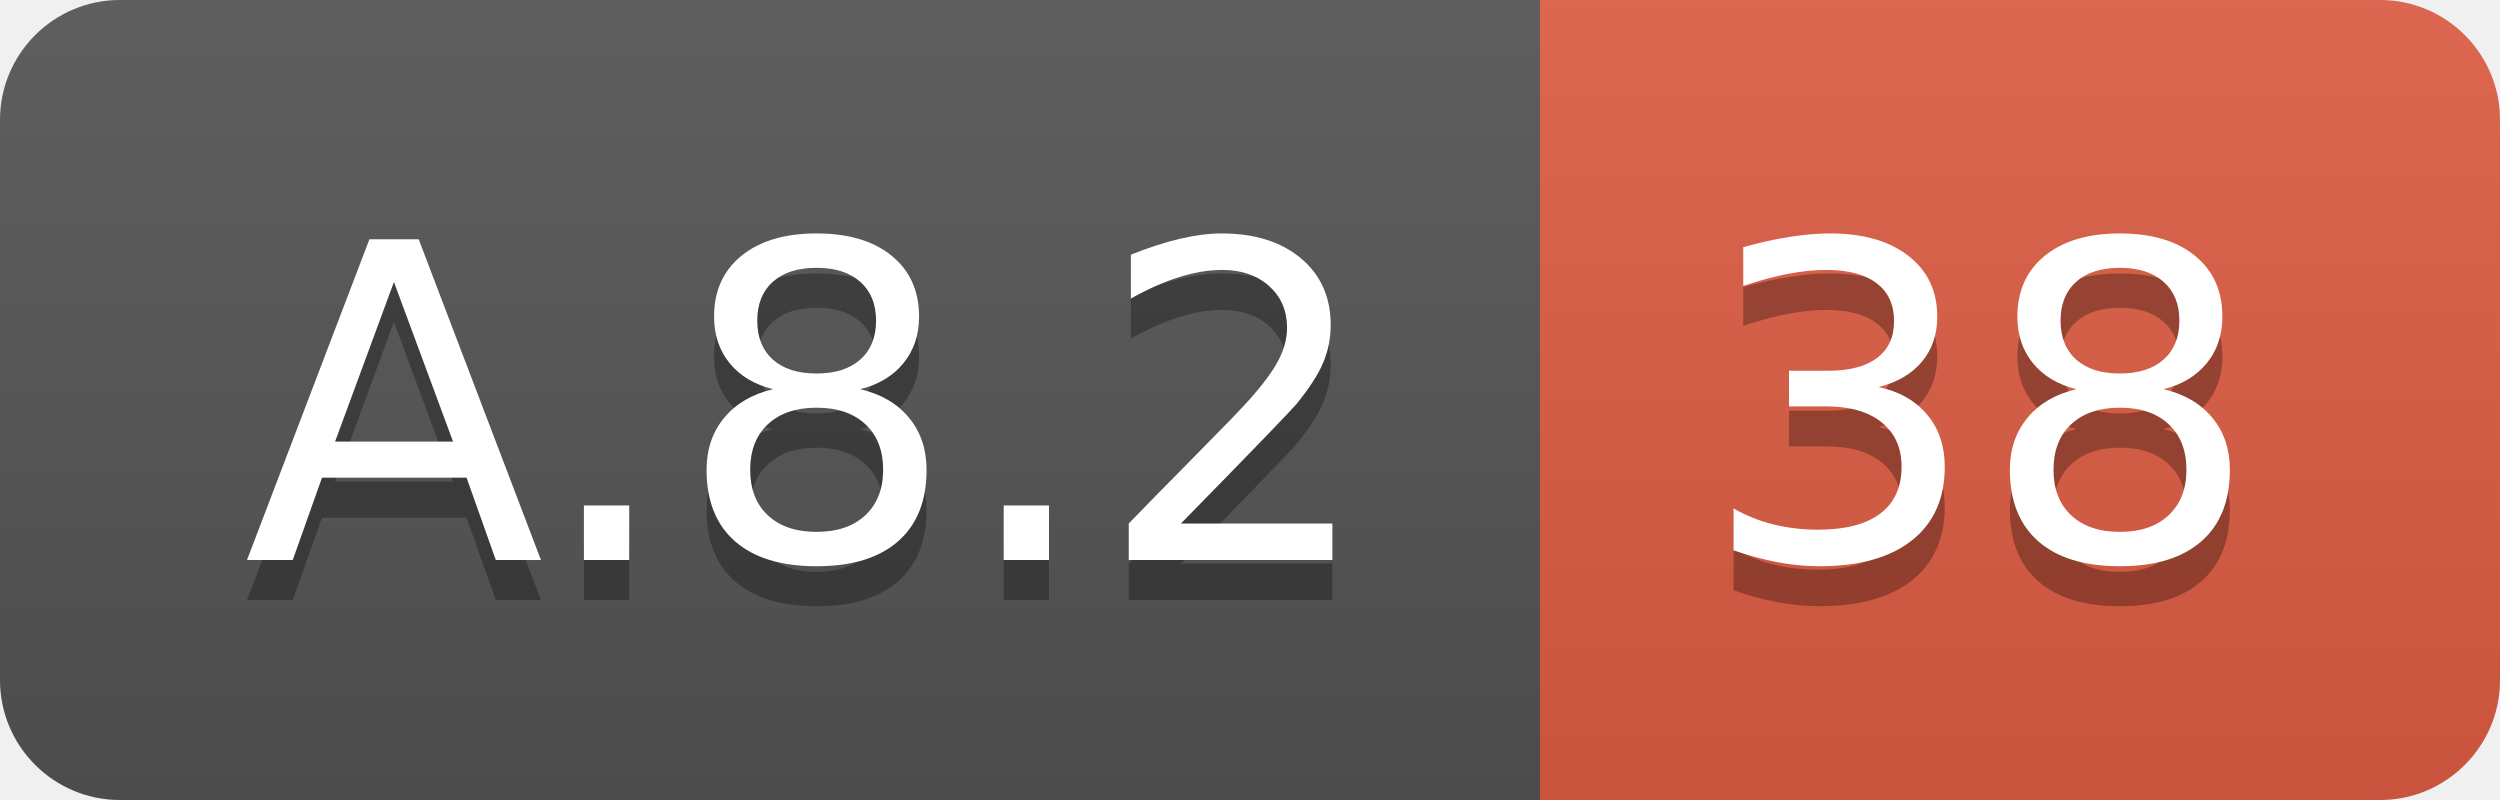
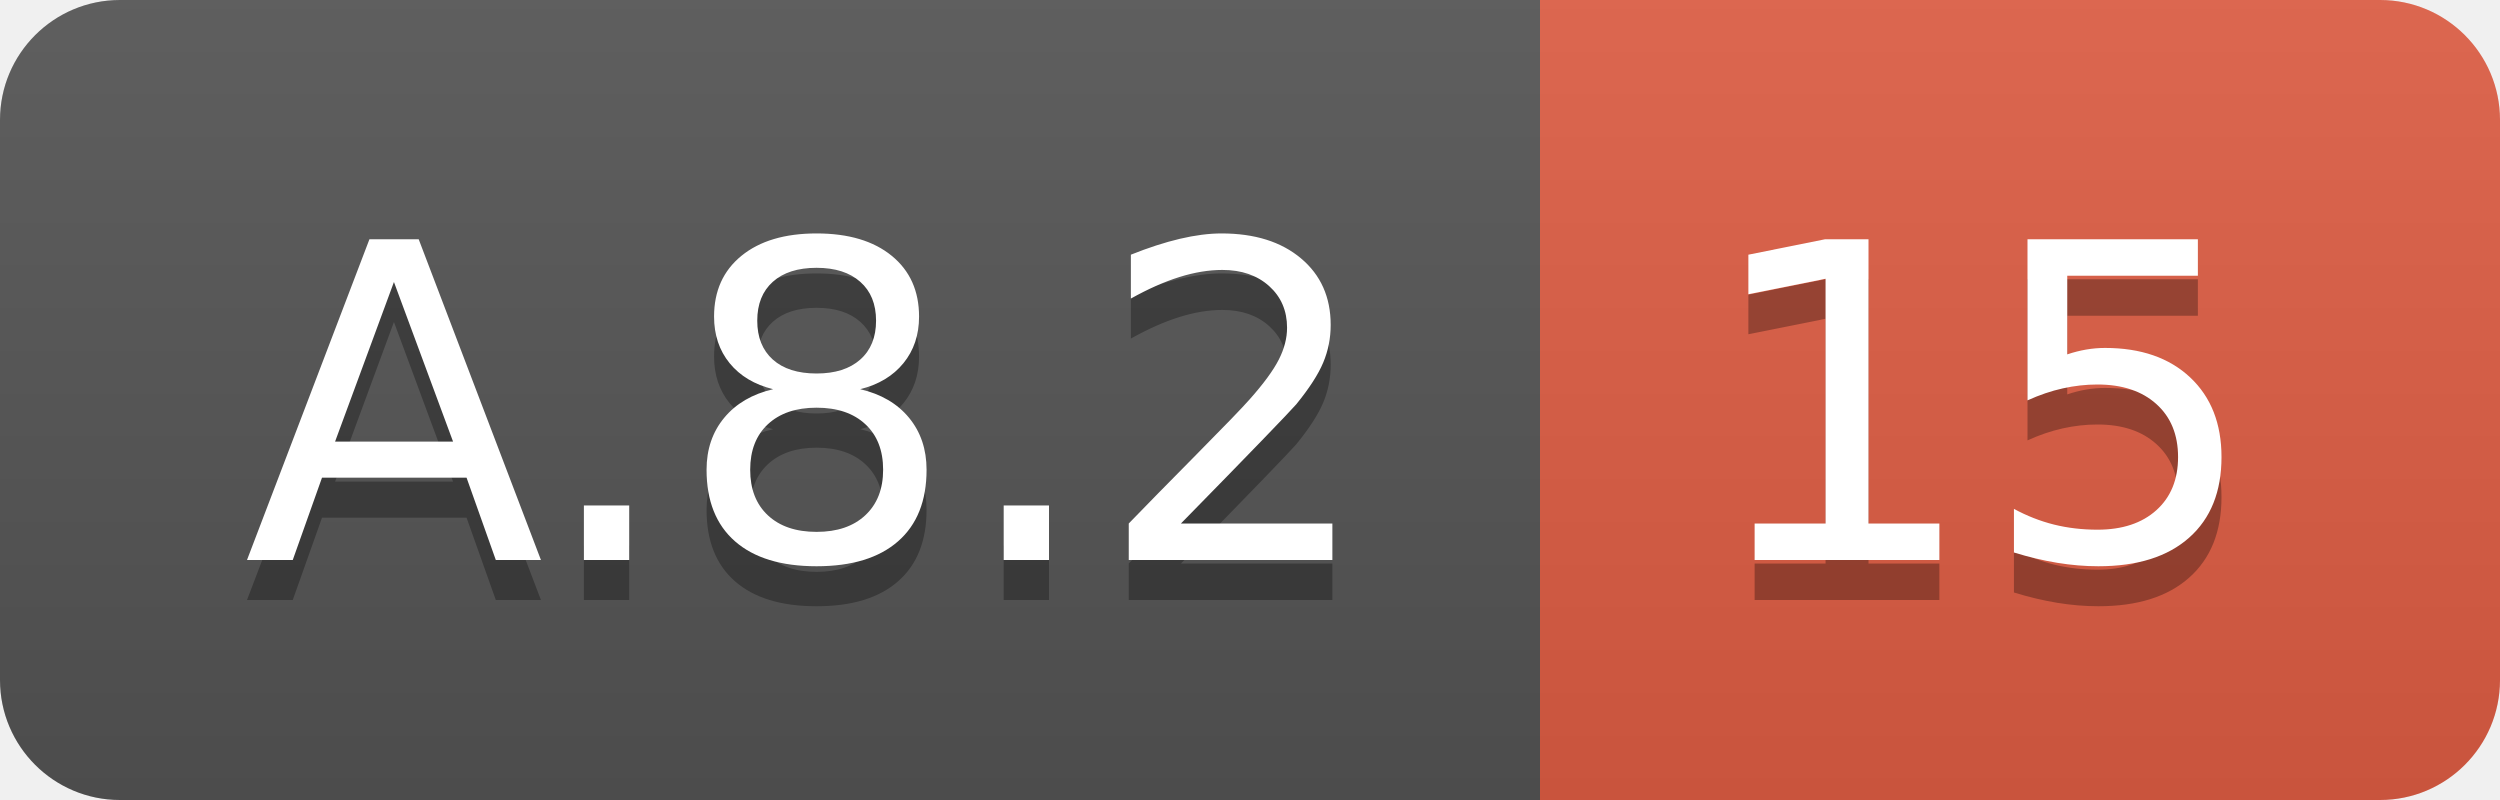
<svg xmlns="http://www.w3.org/2000/svg" width="62.5" height="20">
  <linearGradient id="smooth" x2="0" y2="100%">
    <stop offset="0" stop-color="#bbb" stop-opacity=".1" />
    <stop offset="1" stop-opacity=".1" />
  </linearGradient>
  <clipPath id="round">
    <rect width="62.5" height="20" rx="3" fill="#fff" />
  </clipPath>
  <g clip-path="url(#round)">
    <rect width="38.5" height="20" fill="#555" />
    <rect x="38.5" width="24.0" height="20" fill="#e05d44" />
    <rect width="62.5" height="20" fill="url(#smooth)" />
  </g>
  <g fill="#fff" text-anchor="middle" font-family="DejaVu Sans,Verdana,Geneva,sans-serif" font-size="110">
    <text x="202.5" y="150" fill="#010101" fill-opacity=".3" transform="scale(0.1)" textLength="285.0" lengthAdjust="spacing">A.8.2</text>
    <text x="202.5" y="140" transform="scale(0.1)" textLength="285.0" lengthAdjust="spacing">A.8.2</text>
-     <text x="495.0" y="150" fill="#010101" fill-opacity=".3" transform="scale(0.1)" textLength="140.0" lengthAdjust="spacing">38</text>
-     <text x="495.0" y="140" transform="scale(0.1)" textLength="140.0" lengthAdjust="spacing">38</text>
+     <text x="495.0" y="150" fill="#010101" fill-opacity=".3" transform="scale(0.1)" textLength="140.0" lengthAdjust="spacing">15</text>
+     <text x="495.0" y="140" transform="scale(0.1)" textLength="140.0" lengthAdjust="spacing">15</text>
  </g>
</svg>
